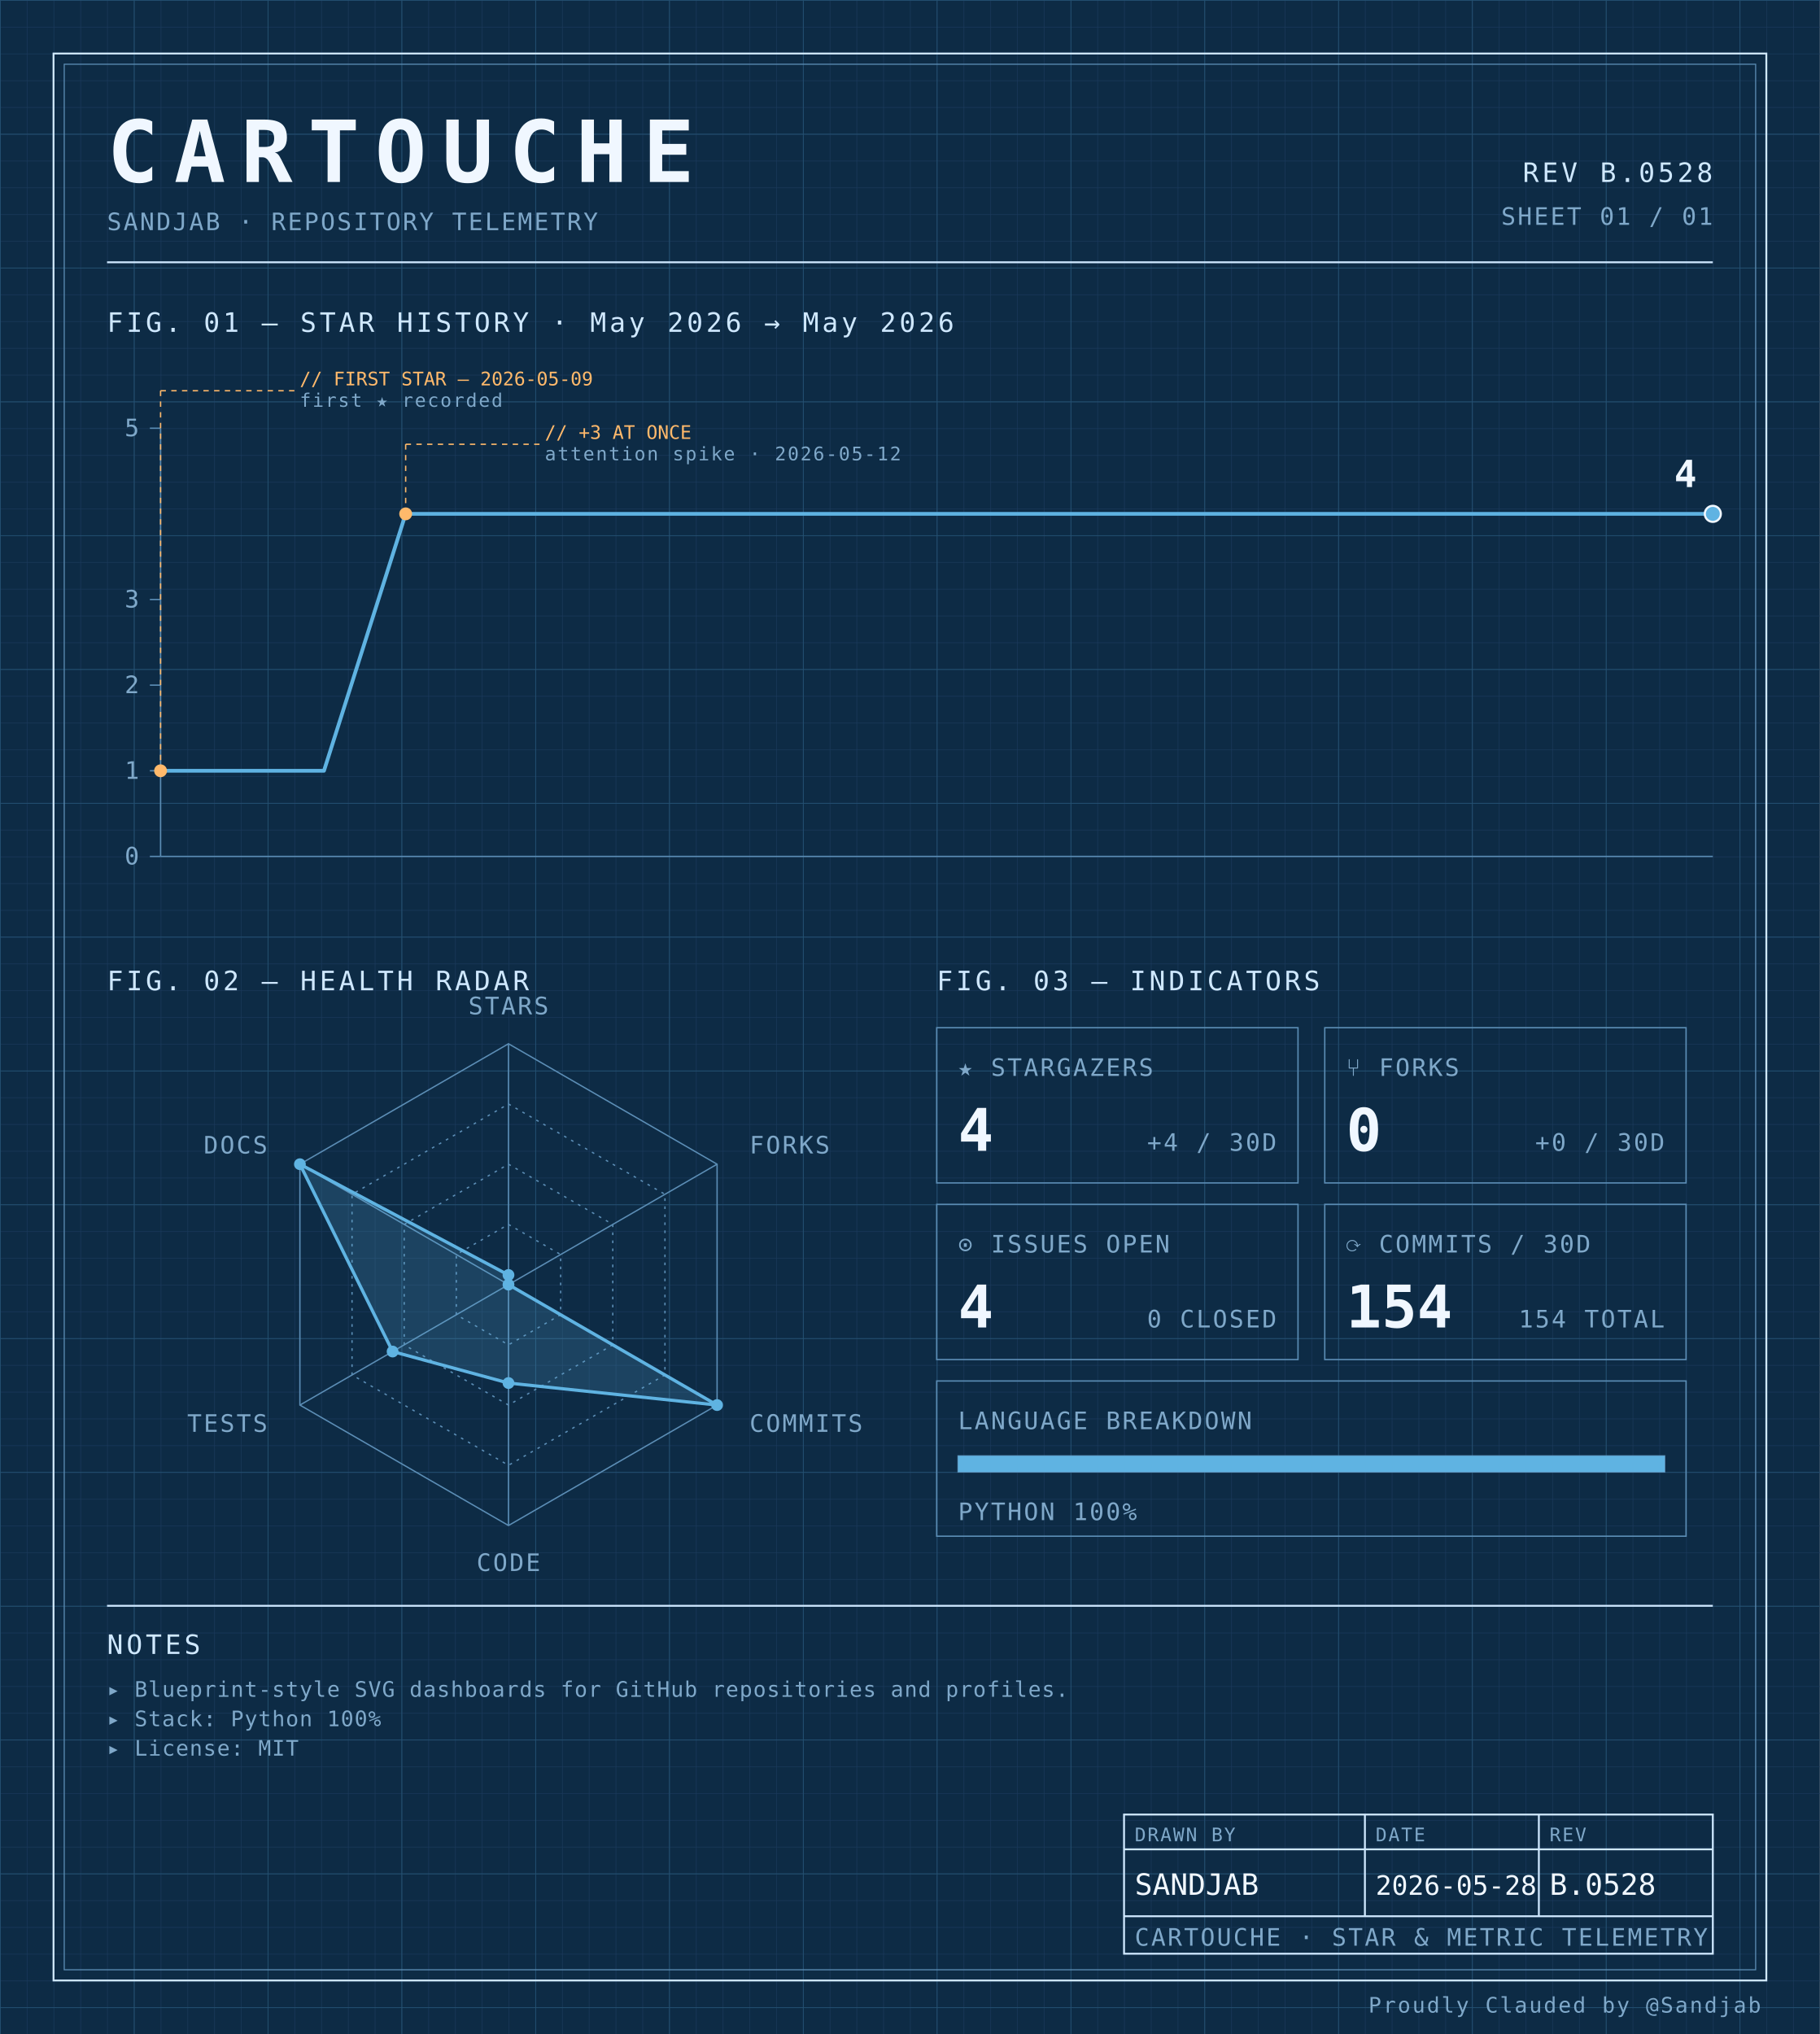
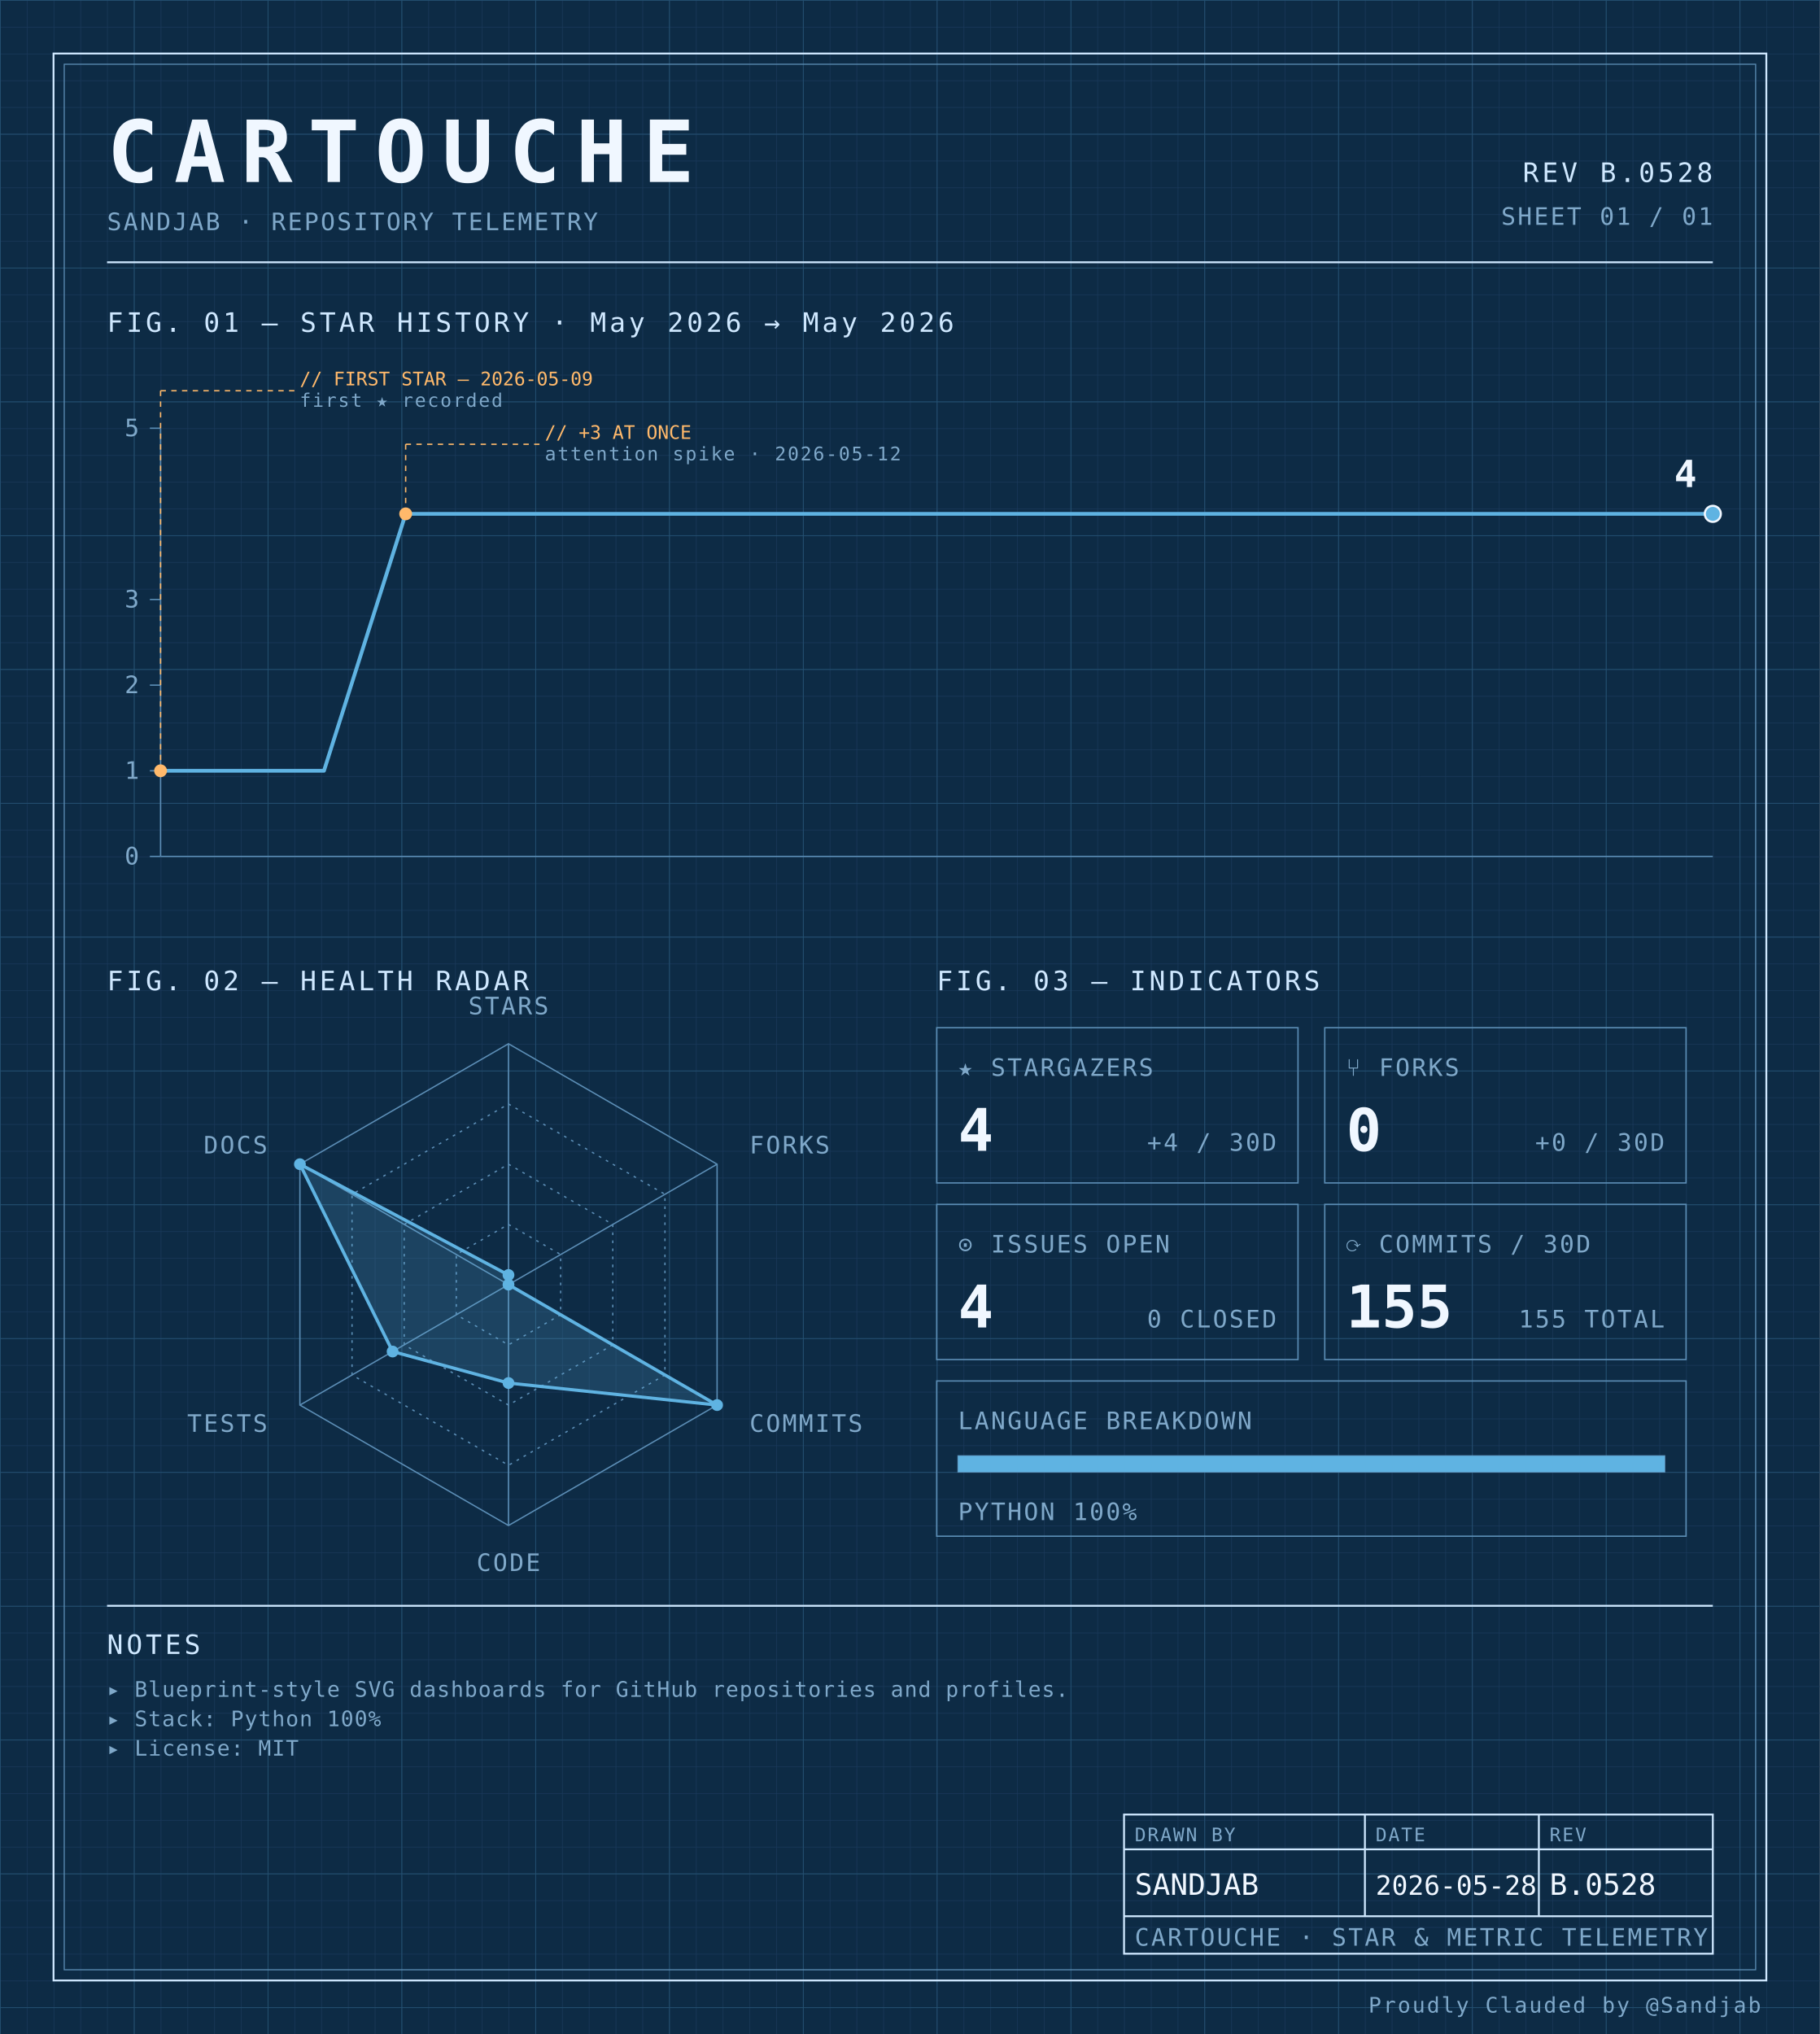
<svg xmlns="http://www.w3.org/2000/svg" width="100%" viewBox="0 0 680 760" role="img">
  <defs>
    <pattern id="grid-fine" width="10" height="10" patternUnits="userSpaceOnUse">
      <path d="M10 0H0V10" fill="none" stroke="#1a3a5c" stroke-width="0.4" />
    </pattern>
    <pattern id="grid-major" width="50" height="50" patternUnits="userSpaceOnUse">
      <path d="M50 0H0V50" fill="none" stroke="#245273" stroke-width="0.5" />
    </pattern>
  </defs>
  <rect x="0" y="0" width="680" height="760" fill="#0d2b45" />
  <rect x="0" y="0" width="680" height="760" fill="url(#grid-fine)" />
  <rect x="0" y="0" width="680" height="760" fill="url(#grid-major)" />
  <rect x="20" y="20" width="640" height="720" fill="none" stroke="#cfe8ff" stroke-width="0.7" />
  <rect x="24" y="24" width="632" height="712" fill="none" stroke="#5b8db5" stroke-width="0.4" />
  <text x="40" y="68" font-family="ui-monospace, 'SF Mono', 'JetBrains Mono', 'Cascadia Code', Consolas, monospace" font-size="32" font-weight="700" fill="#f0f7ff" text-anchor="start" letter-spacing="0.18em">CARTOUCHE</text>
  <text x="40" y="86" font-family="ui-monospace, 'SF Mono', 'JetBrains Mono', 'Cascadia Code', Consolas, monospace" font-size="9" font-weight="400" fill="#7fa8c9" text-anchor="start" letter-spacing="0.08em">SANDJAB · REPOSITORY TELEMETRY</text>
  <text x="640" y="68" font-family="ui-monospace, 'SF Mono', 'JetBrains Mono', 'Cascadia Code', Consolas, monospace" font-size="10" font-weight="400" fill="#cfe8ff" text-anchor="end" letter-spacing="0.12em">REV B.0528</text>
  <text x="640" y="84" font-family="ui-monospace, 'SF Mono', 'JetBrains Mono', 'Cascadia Code', Consolas, monospace" font-size="9" font-weight="400" fill="#7fa8c9" text-anchor="end" letter-spacing="0.08em">SHEET 01 / 01</text>
  <line x1="40" y1="98" x2="640" y2="98" stroke="#cfe8ff" stroke-width="0.7" />
  <text x="40" y="124" font-family="ui-monospace, 'SF Mono', 'JetBrains Mono', 'Cascadia Code', Consolas, monospace" font-size="10" font-weight="400" fill="#cfe8ff" text-anchor="start" letter-spacing="0.12em">FIG. 01 — STAR HISTORY · May 2026 → May 2026</text>
  <line x1="60" y1="160" x2="60" y2="320" stroke="#5b8db5" stroke-width="0.5" />
  <line x1="60" y1="320" x2="640" y2="320" stroke="#5b8db5" stroke-width="0.5" />
  <line x1="56" y1="320.0" x2="60" y2="320.0" stroke="#5b8db5" stroke-width="0.5" />
  <text x="52" y="323.0" font-family="ui-monospace, 'SF Mono', 'JetBrains Mono', 'Cascadia Code', Consolas, monospace" font-size="9" font-weight="400" fill="#7fa8c9" text-anchor="end" letter-spacing="0.08em">0</text>
  <line x1="56" y1="288.0" x2="60" y2="288.0" stroke="#5b8db5" stroke-width="0.5" />
  <text x="52" y="291.0" font-family="ui-monospace, 'SF Mono', 'JetBrains Mono', 'Cascadia Code', Consolas, monospace" font-size="9" font-weight="400" fill="#7fa8c9" text-anchor="end" letter-spacing="0.08em">1</text>
  <line x1="56" y1="256.0" x2="60" y2="256.0" stroke="#5b8db5" stroke-width="0.5" />
  <text x="52" y="259.0" font-family="ui-monospace, 'SF Mono', 'JetBrains Mono', 'Cascadia Code', Consolas, monospace" font-size="9" font-weight="400" fill="#7fa8c9" text-anchor="end" letter-spacing="0.08em">2</text>
  <line x1="56" y1="224.0" x2="60" y2="224.0" stroke="#5b8db5" stroke-width="0.5" />
  <text x="52" y="227.0" font-family="ui-monospace, 'SF Mono', 'JetBrains Mono', 'Cascadia Code', Consolas, monospace" font-size="9" font-weight="400" fill="#7fa8c9" text-anchor="end" letter-spacing="0.08em">3</text>
  <line x1="56" y1="160.0" x2="60" y2="160.0" stroke="#5b8db5" stroke-width="0.5" />
  <text x="52" y="163.0" font-family="ui-monospace, 'SF Mono', 'JetBrains Mono', 'Cascadia Code', Consolas, monospace" font-size="9" font-weight="400" fill="#7fa8c9" text-anchor="end" letter-spacing="0.08em">5</text>
  <path d="M 60.00,288.00 L 90.53,288.00 121.05,288.00 151.58,192.00 182.11,192.00 212.63,192.00 243.16,192.00 273.68,192.00 304.21,192.00 334.74,192.00 365.26,192.00 395.79,192.00 426.32,192.00 456.84,192.00 487.37,192.00 517.89,192.00 548.42,192.00 578.95,192.00 609.47,192.00 640.00,192.00 640.00,192.00" fill="none" stroke="#5fb3e2" stroke-width="1.4" stroke-linejoin="round" stroke-linecap="round" />
  <circle cx="60.0" cy="288.0" r="2.4" fill="#ffb96b" />
  <line x1="60.0" y1="288.0" x2="60.0" y2="146" stroke="#ffb96b" stroke-width="0.5" stroke-dasharray="2,2" fill="none" />
  <line x1="60.0" y1="146" x2="110.0" y2="146" stroke="#ffb96b" stroke-width="0.5" stroke-dasharray="2,2" fill="none" />
  <text x="112.0" y="144" font-family="ui-monospace, 'SF Mono', 'JetBrains Mono', 'Cascadia Code', Consolas, monospace" font-size="7" font-weight="400" fill="#ffb96b" text-anchor="start" letter-spacing="normal">// FIRST STAR — 2026-05-09</text>
  <text x="112.0" y="152" font-family="ui-monospace, 'SF Mono', 'JetBrains Mono', 'Cascadia Code', Consolas, monospace" font-size="7" font-weight="400" fill="#7fa8c9" text-anchor="start" letter-spacing="0.08em">first ★ recorded</text>
  <circle cx="151.579" cy="192.0" r="2.4" fill="#ffb96b" />
  <line x1="151.579" y1="192.0" x2="151.579" y2="166" stroke="#ffb96b" stroke-width="0.5" stroke-dasharray="2,2" fill="none" />
  <line x1="151.579" y1="166" x2="201.579" y2="166" stroke="#ffb96b" stroke-width="0.5" stroke-dasharray="2,2" fill="none" />
  <text x="203.579" y="164" font-family="ui-monospace, 'SF Mono', 'JetBrains Mono', 'Cascadia Code', Consolas, monospace" font-size="7" font-weight="400" fill="#ffb96b" text-anchor="start" letter-spacing="normal">// +3 AT ONCE</text>
  <text x="203.579" y="172" font-family="ui-monospace, 'SF Mono', 'JetBrains Mono', 'Cascadia Code', Consolas, monospace" font-size="7" font-weight="400" fill="#7fa8c9" text-anchor="start" letter-spacing="0.08em">attention spike · 2026-05-12</text>
  <circle cx="640.0" cy="192.0" r="3" fill="#5fb3e2" stroke="#f0f7ff" stroke-width="0.8" />
  <text x="634.0" y="182.0" font-family="ui-monospace, 'SF Mono', 'JetBrains Mono', 'Cascadia Code', Consolas, monospace" font-size="14" font-weight="700" fill="#f0f7ff" text-anchor="end" letter-spacing="normal">4</text>
  <text x="40" y="370" font-family="ui-monospace, 'SF Mono', 'JetBrains Mono', 'Cascadia Code', Consolas, monospace" font-size="10" font-weight="400" fill="#cfe8ff" text-anchor="start" letter-spacing="0.12em">FIG. 02 — HEALTH RADAR</text>
  <g transform="translate(190 480)">
    <polygon points="0.00,-90.00 77.94,-45.00 77.94,45.00 0.00,90.00 -77.94,45.00 -77.94,-45.00" fill="none" stroke="#5b8db5" stroke-width="0.5" />
    <polygon points="0.00,-67.50 58.46,-33.75 58.46,33.75 0.00,67.50 -58.46,33.75 -58.46,-33.75" fill="none" stroke="#5b8db5" stroke-width="0.5" stroke-dasharray="1,2" />
    <polygon points="0.00,-45.00 38.97,-22.50 38.97,22.50 0.00,45.00 -38.97,22.50 -38.97,-22.50" fill="none" stroke="#5b8db5" stroke-width="0.5" stroke-dasharray="1,2" />
    <polygon points="0.00,-22.50 19.49,-11.25 19.49,11.25 0.00,22.50 -19.49,11.25 -19.49,-11.25" fill="none" stroke="#5b8db5" stroke-width="0.5" stroke-dasharray="1,2" />
    <line x1="0" y1="0" x2="0.00" y2="-90.00" stroke="#5b8db5" stroke-width="0.5" />
    <line x1="0" y1="0" x2="77.94" y2="-45.00" stroke="#5b8db5" stroke-width="0.5" />
    <line x1="0" y1="0" x2="77.94" y2="45.00" stroke="#5b8db5" stroke-width="0.5" />
    <line x1="0" y1="0" x2="0.00" y2="90.00" stroke="#5b8db5" stroke-width="0.5" />
    <line x1="0" y1="0" x2="-77.94" y2="45.00" stroke="#5b8db5" stroke-width="0.5" />
    <line x1="0" y1="0" x2="-77.94" y2="-45.00" stroke="#5b8db5" stroke-width="0.5" />
    <polygon points="0.00,-3.60 0.00,0.00 77.94,45.00 0.00,36.77 -43.30,25.00 -77.94,-45.00" fill="#5fb3e2" fill-opacity="0.18" stroke="#5fb3e2" stroke-width="1.2" />
    <circle cx="0.00" cy="-3.60" r="2.2" fill="#5fb3e2" />
    <circle cx="0.00" cy="0.00" r="2.2" fill="#5fb3e2" />
    <circle cx="77.94" cy="45.00" r="2.2" fill="#5fb3e2" />
    <circle cx="0.00" cy="36.77" r="2.2" fill="#5fb3e2" />
    <circle cx="-43.30" cy="25.00" r="2.2" fill="#5fb3e2" />
    <circle cx="-77.94" cy="-45.00" r="2.2" fill="#5fb3e2" />
    <text x="6.3681633555662356e-15" y="-101" font-family="ui-monospace, 'SF Mono', 'JetBrains Mono', 'Cascadia Code', Consolas, monospace" font-size="9" font-weight="400" fill="#7fa8c9" text-anchor="middle" letter-spacing="0.08em">STARS</text>
    <text x="90.067" y="-49" font-family="ui-monospace, 'SF Mono', 'JetBrains Mono', 'Cascadia Code', Consolas, monospace" font-size="9" font-weight="400" fill="#7fa8c9" text-anchor="start" letter-spacing="0.08em">FORKS</text>
    <text x="90.067" y="55" font-family="ui-monospace, 'SF Mono', 'JetBrains Mono', 'Cascadia Code', Consolas, monospace" font-size="9" font-weight="400" fill="#7fa8c9" text-anchor="start" letter-spacing="0.08em">COMMITS</text>
    <text x="6.3681633555662356e-15" y="107" font-family="ui-monospace, 'SF Mono', 'JetBrains Mono', 'Cascadia Code', Consolas, monospace" font-size="9" font-weight="400" fill="#7fa8c9" text-anchor="middle" letter-spacing="0.08em">CODE</text>
    <text x="-90.067" y="55" font-family="ui-monospace, 'SF Mono', 'JetBrains Mono', 'Cascadia Code', Consolas, monospace" font-size="9" font-weight="400" fill="#7fa8c9" text-anchor="end" letter-spacing="0.08em">TESTS</text>
    <text x="-90.067" y="-49" font-family="ui-monospace, 'SF Mono', 'JetBrains Mono', 'Cascadia Code', Consolas, monospace" font-size="9" font-weight="400" fill="#7fa8c9" text-anchor="end" letter-spacing="0.08em">DOCS</text>
  </g>
  <text x="350" y="370" font-family="ui-monospace, 'SF Mono', 'JetBrains Mono', 'Cascadia Code', Consolas, monospace" font-size="10" font-weight="400" fill="#cfe8ff" text-anchor="start" letter-spacing="0.12em">FIG. 03 — INDICATORS</text>
  <rect x="350" y="384" width="135" height="58" fill="none" stroke="#5b8db5" stroke-width="0.5" />
  <text x="358" y="402" font-family="ui-monospace, 'SF Mono', 'JetBrains Mono', 'Cascadia Code', Consolas, monospace" font-size="9" font-weight="400" fill="#7fa8c9" text-anchor="start" letter-spacing="0.08em">★ STARGAZERS</text>
  <text x="358" y="430" font-family="ui-monospace, 'SF Mono', 'JetBrains Mono', 'Cascadia Code', Consolas, monospace" font-size="22" font-weight="700" fill="#f0f7ff" text-anchor="start" letter-spacing="normal">4</text>
  <text x="477" y="430" font-family="ui-monospace, 'SF Mono', 'JetBrains Mono', 'Cascadia Code', Consolas, monospace" font-size="9" font-weight="400" fill="#7fa8c9" text-anchor="end" letter-spacing="0.08em">+4 / 30D</text>
  <rect x="495" y="384" width="135" height="58" fill="none" stroke="#5b8db5" stroke-width="0.5" />
  <text x="503" y="402" font-family="ui-monospace, 'SF Mono', 'JetBrains Mono', 'Cascadia Code', Consolas, monospace" font-size="9" font-weight="400" fill="#7fa8c9" text-anchor="start" letter-spacing="0.08em">⑂ FORKS</text>
  <text x="503" y="430" font-family="ui-monospace, 'SF Mono', 'JetBrains Mono', 'Cascadia Code', Consolas, monospace" font-size="22" font-weight="700" fill="#f0f7ff" text-anchor="start" letter-spacing="normal">0</text>
  <text x="622" y="430" font-family="ui-monospace, 'SF Mono', 'JetBrains Mono', 'Cascadia Code', Consolas, monospace" font-size="9" font-weight="400" fill="#7fa8c9" text-anchor="end" letter-spacing="0.08em">+0 / 30D</text>
  <rect x="350" y="450" width="135" height="58" fill="none" stroke="#5b8db5" stroke-width="0.5" />
  <text x="358" y="468" font-family="ui-monospace, 'SF Mono', 'JetBrains Mono', 'Cascadia Code', Consolas, monospace" font-size="9" font-weight="400" fill="#7fa8c9" text-anchor="start" letter-spacing="0.08em">⊙ ISSUES OPEN</text>
  <text x="358" y="496" font-family="ui-monospace, 'SF Mono', 'JetBrains Mono', 'Cascadia Code', Consolas, monospace" font-size="22" font-weight="700" fill="#f0f7ff" text-anchor="start" letter-spacing="normal">4</text>
  <text x="477" y="496" font-family="ui-monospace, 'SF Mono', 'JetBrains Mono', 'Cascadia Code', Consolas, monospace" font-size="9" font-weight="400" fill="#7fa8c9" text-anchor="end" letter-spacing="0.08em">0 CLOSED</text>
  <rect x="495" y="450" width="135" height="58" fill="none" stroke="#5b8db5" stroke-width="0.5" />
  <text x="503" y="468" font-family="ui-monospace, 'SF Mono', 'JetBrains Mono', 'Cascadia Code', Consolas, monospace" font-size="9" font-weight="400" fill="#7fa8c9" text-anchor="start" letter-spacing="0.08em">⟳ COMMITS / 30D</text>
-   <text x="503" y="496" font-family="ui-monospace, 'SF Mono', 'JetBrains Mono', 'Cascadia Code', Consolas, monospace" font-size="22" font-weight="700" fill="#f0f7ff" text-anchor="start" letter-spacing="normal">154</text>
-   <text x="622" y="496" font-family="ui-monospace, 'SF Mono', 'JetBrains Mono', 'Cascadia Code', Consolas, monospace" font-size="9" font-weight="400" fill="#7fa8c9" text-anchor="end" letter-spacing="0.08em">154 TOTAL</text>
+   <text x="503" y="496" font-family="ui-monospace, 'SF Mono', 'JetBrains Mono', 'Cascadia Code', Consolas, monospace" font-size="22" font-weight="700" fill="#f0f7ff" text-anchor="start" letter-spacing="normal">155</text>
+   <text x="622" y="496" font-family="ui-monospace, 'SF Mono', 'JetBrains Mono', 'Cascadia Code', Consolas, monospace" font-size="9" font-weight="400" fill="#7fa8c9" text-anchor="end" letter-spacing="0.08em">155 TOTAL</text>
  <rect x="350" y="516" width="280" height="58" fill="none" stroke="#5b8db5" stroke-width="0.5" />
  <text x="358" y="534" font-family="ui-monospace, 'SF Mono', 'JetBrains Mono', 'Cascadia Code', Consolas, monospace" font-size="9" font-weight="400" fill="#7fa8c9" text-anchor="start" letter-spacing="0.08em">LANGUAGE BREAKDOWN</text>
  <rect x="358" y="544" width="264" height="6" fill="none" stroke="#5b8db5" stroke-width="0.5" />
  <rect x="358" y="544" width="264.00" height="6" fill="#5fb3e2" />
  <text x="358" y="568" font-family="ui-monospace, 'SF Mono', 'JetBrains Mono', 'Cascadia Code', Consolas, monospace" font-size="9" font-weight="400" fill="#7fa8c9" text-anchor="start" letter-spacing="0.08em">PYTHON 100%</text>
  <line x1="40" y1="600" x2="640" y2="600" stroke="#cfe8ff" stroke-width="0.7" />
  <text x="40" y="618" font-family="ui-monospace, 'SF Mono', 'JetBrains Mono', 'Cascadia Code', Consolas, monospace" font-size="10" font-weight="400" fill="#cfe8ff" text-anchor="start" letter-spacing="0.12em">NOTES</text>
  <text x="40" y="634" font-family="ui-monospace, 'SF Mono', 'JetBrains Mono', 'Cascadia Code', Consolas, monospace" font-size="8" font-weight="400" fill="#7fa8c9" text-anchor="start" letter-spacing="0.04em">▸ Blueprint-style SVG dashboards for GitHub repositories and profiles.</text>
  <text x="40" y="645" font-family="ui-monospace, 'SF Mono', 'JetBrains Mono', 'Cascadia Code', Consolas, monospace" font-size="8" font-weight="400" fill="#7fa8c9" text-anchor="start" letter-spacing="0.04em">▸ Stack: Python 100%</text>
  <text x="40" y="656" font-family="ui-monospace, 'SF Mono', 'JetBrains Mono', 'Cascadia Code', Consolas, monospace" font-size="8" font-weight="400" fill="#7fa8c9" text-anchor="start" letter-spacing="0.04em">▸ License: MIT</text>
  <rect x="420" y="678" width="220" height="52" fill="none" stroke="#cfe8ff" stroke-width="0.7" />
  <line x1="420" y1="691" x2="640" y2="691" stroke="#cfe8ff" stroke-width="0.7" />
  <line x1="420" y1="716" x2="640" y2="716" stroke="#cfe8ff" stroke-width="0.7" />
  <line x1="510" y1="678" x2="510" y2="716" stroke="#cfe8ff" stroke-width="0.7" />
  <line x1="575" y1="678" x2="575" y2="716" stroke="#cfe8ff" stroke-width="0.7" />
  <text x="424" y="688" font-family="ui-monospace, 'SF Mono', 'JetBrains Mono', 'Cascadia Code', Consolas, monospace" font-size="7" font-weight="400" fill="#7fa8c9" text-anchor="start" letter-spacing="0.08em">DRAWN BY</text>
  <text x="514" y="688" font-family="ui-monospace, 'SF Mono', 'JetBrains Mono', 'Cascadia Code', Consolas, monospace" font-size="7" font-weight="400" fill="#7fa8c9" text-anchor="start" letter-spacing="0.08em">DATE</text>
  <text x="579" y="688" font-family="ui-monospace, 'SF Mono', 'JetBrains Mono', 'Cascadia Code', Consolas, monospace" font-size="7" font-weight="400" fill="#7fa8c9" text-anchor="start" letter-spacing="0.08em">REV</text>
  <text x="424" y="708" font-family="ui-monospace, 'SF Mono', 'JetBrains Mono', 'Cascadia Code', Consolas, monospace" font-size="11" font-weight="400" fill="#f0f7ff" text-anchor="start" letter-spacing="normal">SANDJAB</text>
  <text x="514" y="708" font-family="ui-monospace, 'SF Mono', 'JetBrains Mono', 'Cascadia Code', Consolas, monospace" font-size="10" font-weight="400" fill="#f0f7ff" text-anchor="start" letter-spacing="normal">2026-05-28</text>
  <text x="579" y="708" font-family="ui-monospace, 'SF Mono', 'JetBrains Mono', 'Cascadia Code', Consolas, monospace" font-size="11" font-weight="400" fill="#f0f7ff" text-anchor="start" letter-spacing="normal">B.0528</text>
  <text x="424" y="727" font-family="ui-monospace, 'SF Mono', 'JetBrains Mono', 'Cascadia Code', Consolas, monospace" font-size="9" font-weight="400" fill="#7fa8c9" text-anchor="start" letter-spacing="0.08em">CARTOUCHE · STAR &amp; METRIC TELEMETRY</text>
  <text x="658" y="752" font-family="ui-monospace, 'SF Mono', 'JetBrains Mono', 'Cascadia Code', Consolas, monospace" font-size="8" font-weight="400" fill="#7fa8c9" text-anchor="end" letter-spacing="0.08em">Proudly Clauded by @Sandjab</text>
</svg>
